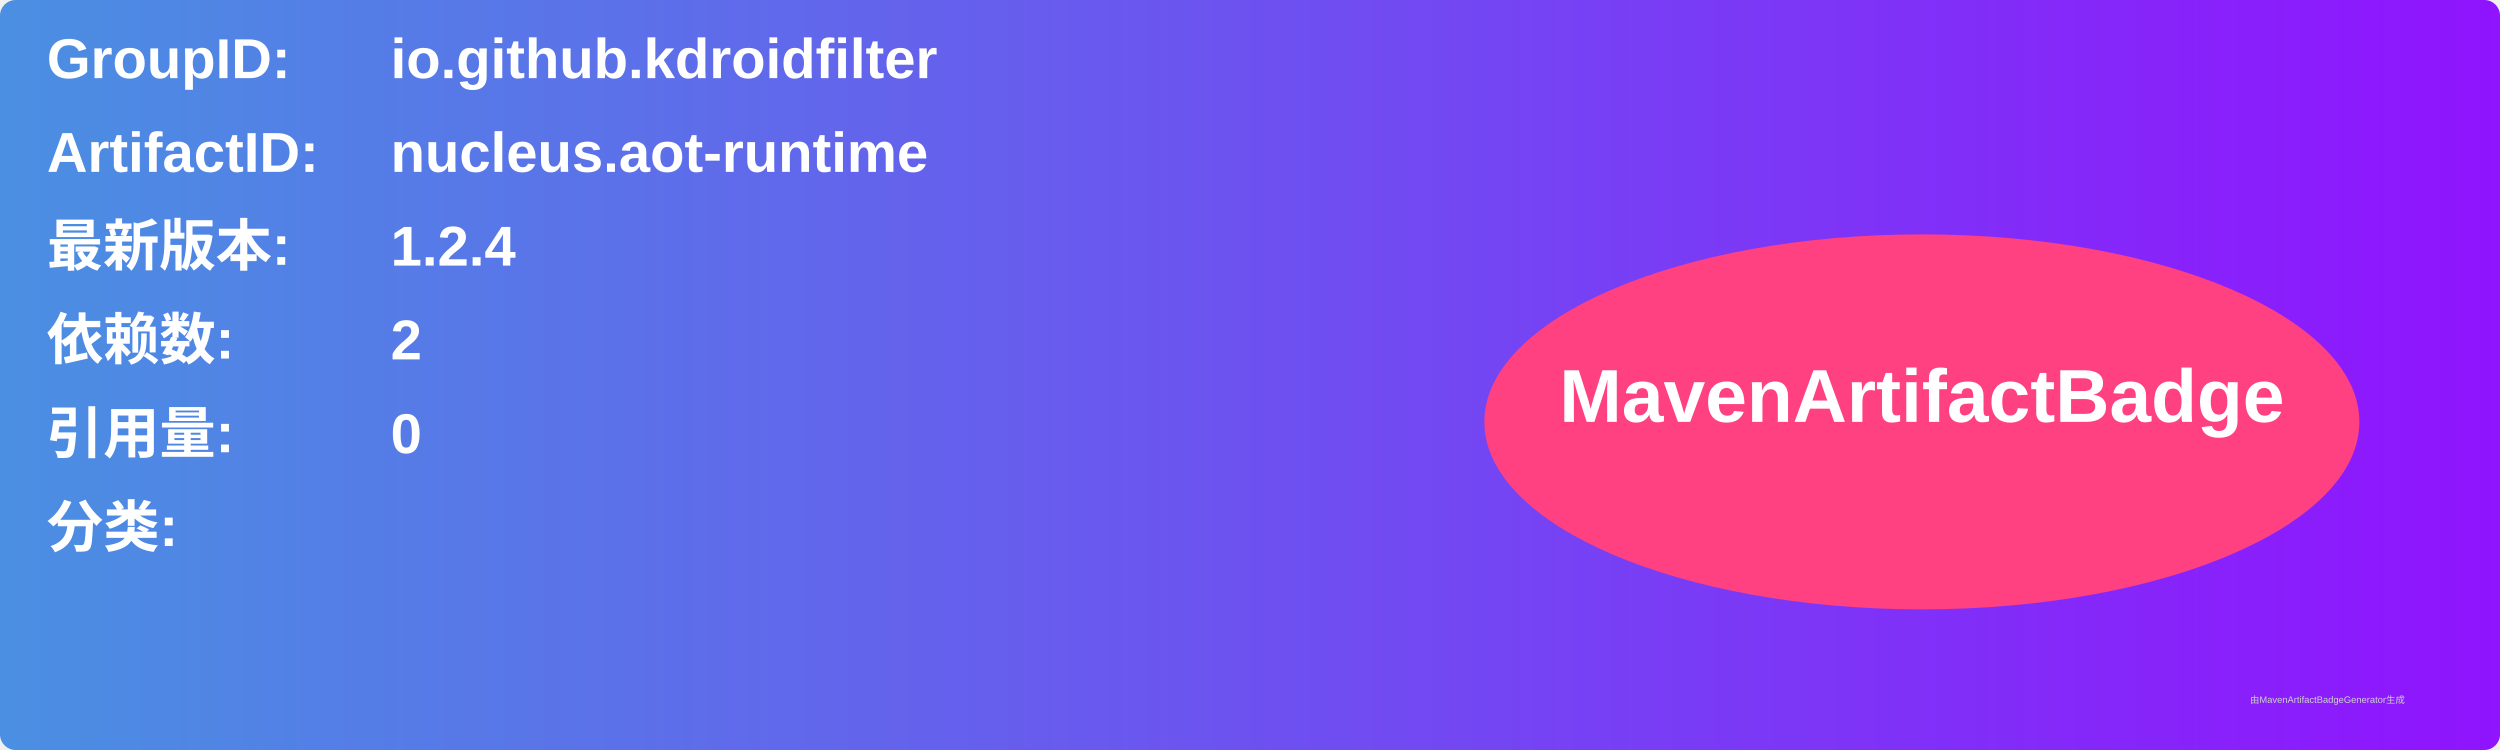
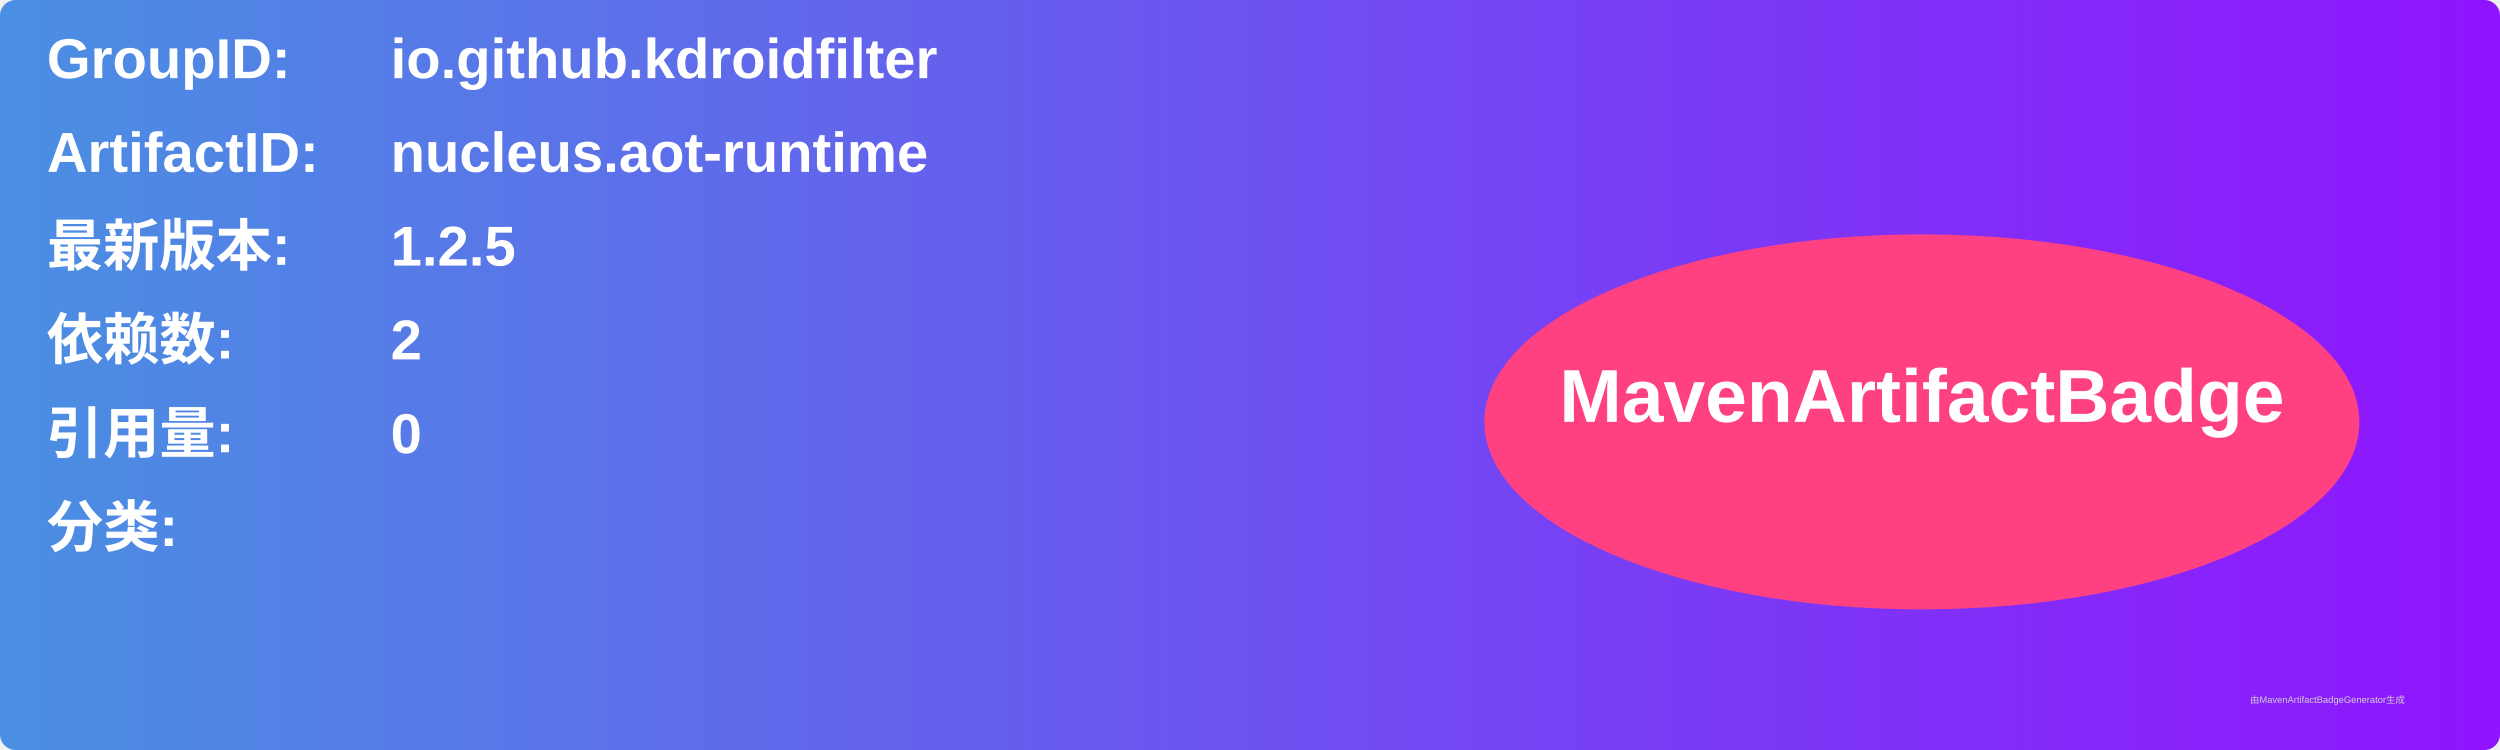
<svg xmlns="http://www.w3.org/2000/svg" width="800" height="240" viewBox="0 0 800 240">
  <linearGradient id="grad" x1="0%" y1="0%" x2="100%" y2="0%">
    <stop offset="0%" stop-color="#4a90e2" />
    <stop offset="100%" stop-color="#9013fe" />
  </linearGradient>
  <rect width="100%" height="100%" rx="5" ry="5" fill="url(#grad)" />
  <g transform="translate(15, 15)">
    <text x="0" y="10" font-family="Arial" font-size="18" fill="white" font-weight="bold" width="260">GroupID:</text>
    <text x="110" y="10" font-family="Arial" font-size="18" fill="white" font-weight="bold" width="460">io.github.kdroidfilter</text>
    <text x="0" y="40" font-family="Arial" font-size="18" fill="white" font-weight="bold" width="260">ArtifactID:</text>
    <text x="110" y="40" font-family="Arial" font-size="18" fill="white" font-weight="bold" width="460">nucleus.aot-runtime</text>
    <text x="0" y="70" font-family="Arial" font-size="18" fill="white" font-weight="bold">最新版本:</text>
    <text x="110" y="70" font-family="Arial" font-size="18" fill="white" font-weight="bold">
-       <tspan font-weight="bold">1.2.4</tspan>
+       <tspan font-weight="bold">1.2.5</tspan>
    </text>
    <text x="0" y="100" font-family="Arial" font-size="18" fill="white" font-weight="bold">依赖数: </text>
    <text x="110" y="100" font-family="Arial" font-size="18" fill="white">
      <tspan font-weight="bold">2</tspan>
    </text>
    <text x="0" y="130" font-family="Arial" font-size="18" fill="white" font-weight="bold">引用量: </text>
    <text x="110" y="130" font-family="Arial" font-size="18" fill="white">
      <tspan font-weight="bold">0</tspan>
    </text>
    <text x="0" y="160" font-family="Arial" font-size="18" fill="white" font-weight="bold">分类:</text>
    <text x="10" y="190" font-family="Arial" font-size="10" fill="white">
      <tspan font-weight="bold" />
    </text>
    <ellipse cx="600" cy="120" rx="140" ry="60" fill="#ff4081" />
    <text x="600" y="120" text-anchor="middle" font-family="Arial" font-size="24" fill="white" font-weight="bold">MavenArtifactBadge</text>
  </g>
  <text x="720" y="225" font-family="Arial" font-size="3" fill="#d0d0d0">由MavenArtifactBadgeGenerator生成</text>
</svg>
